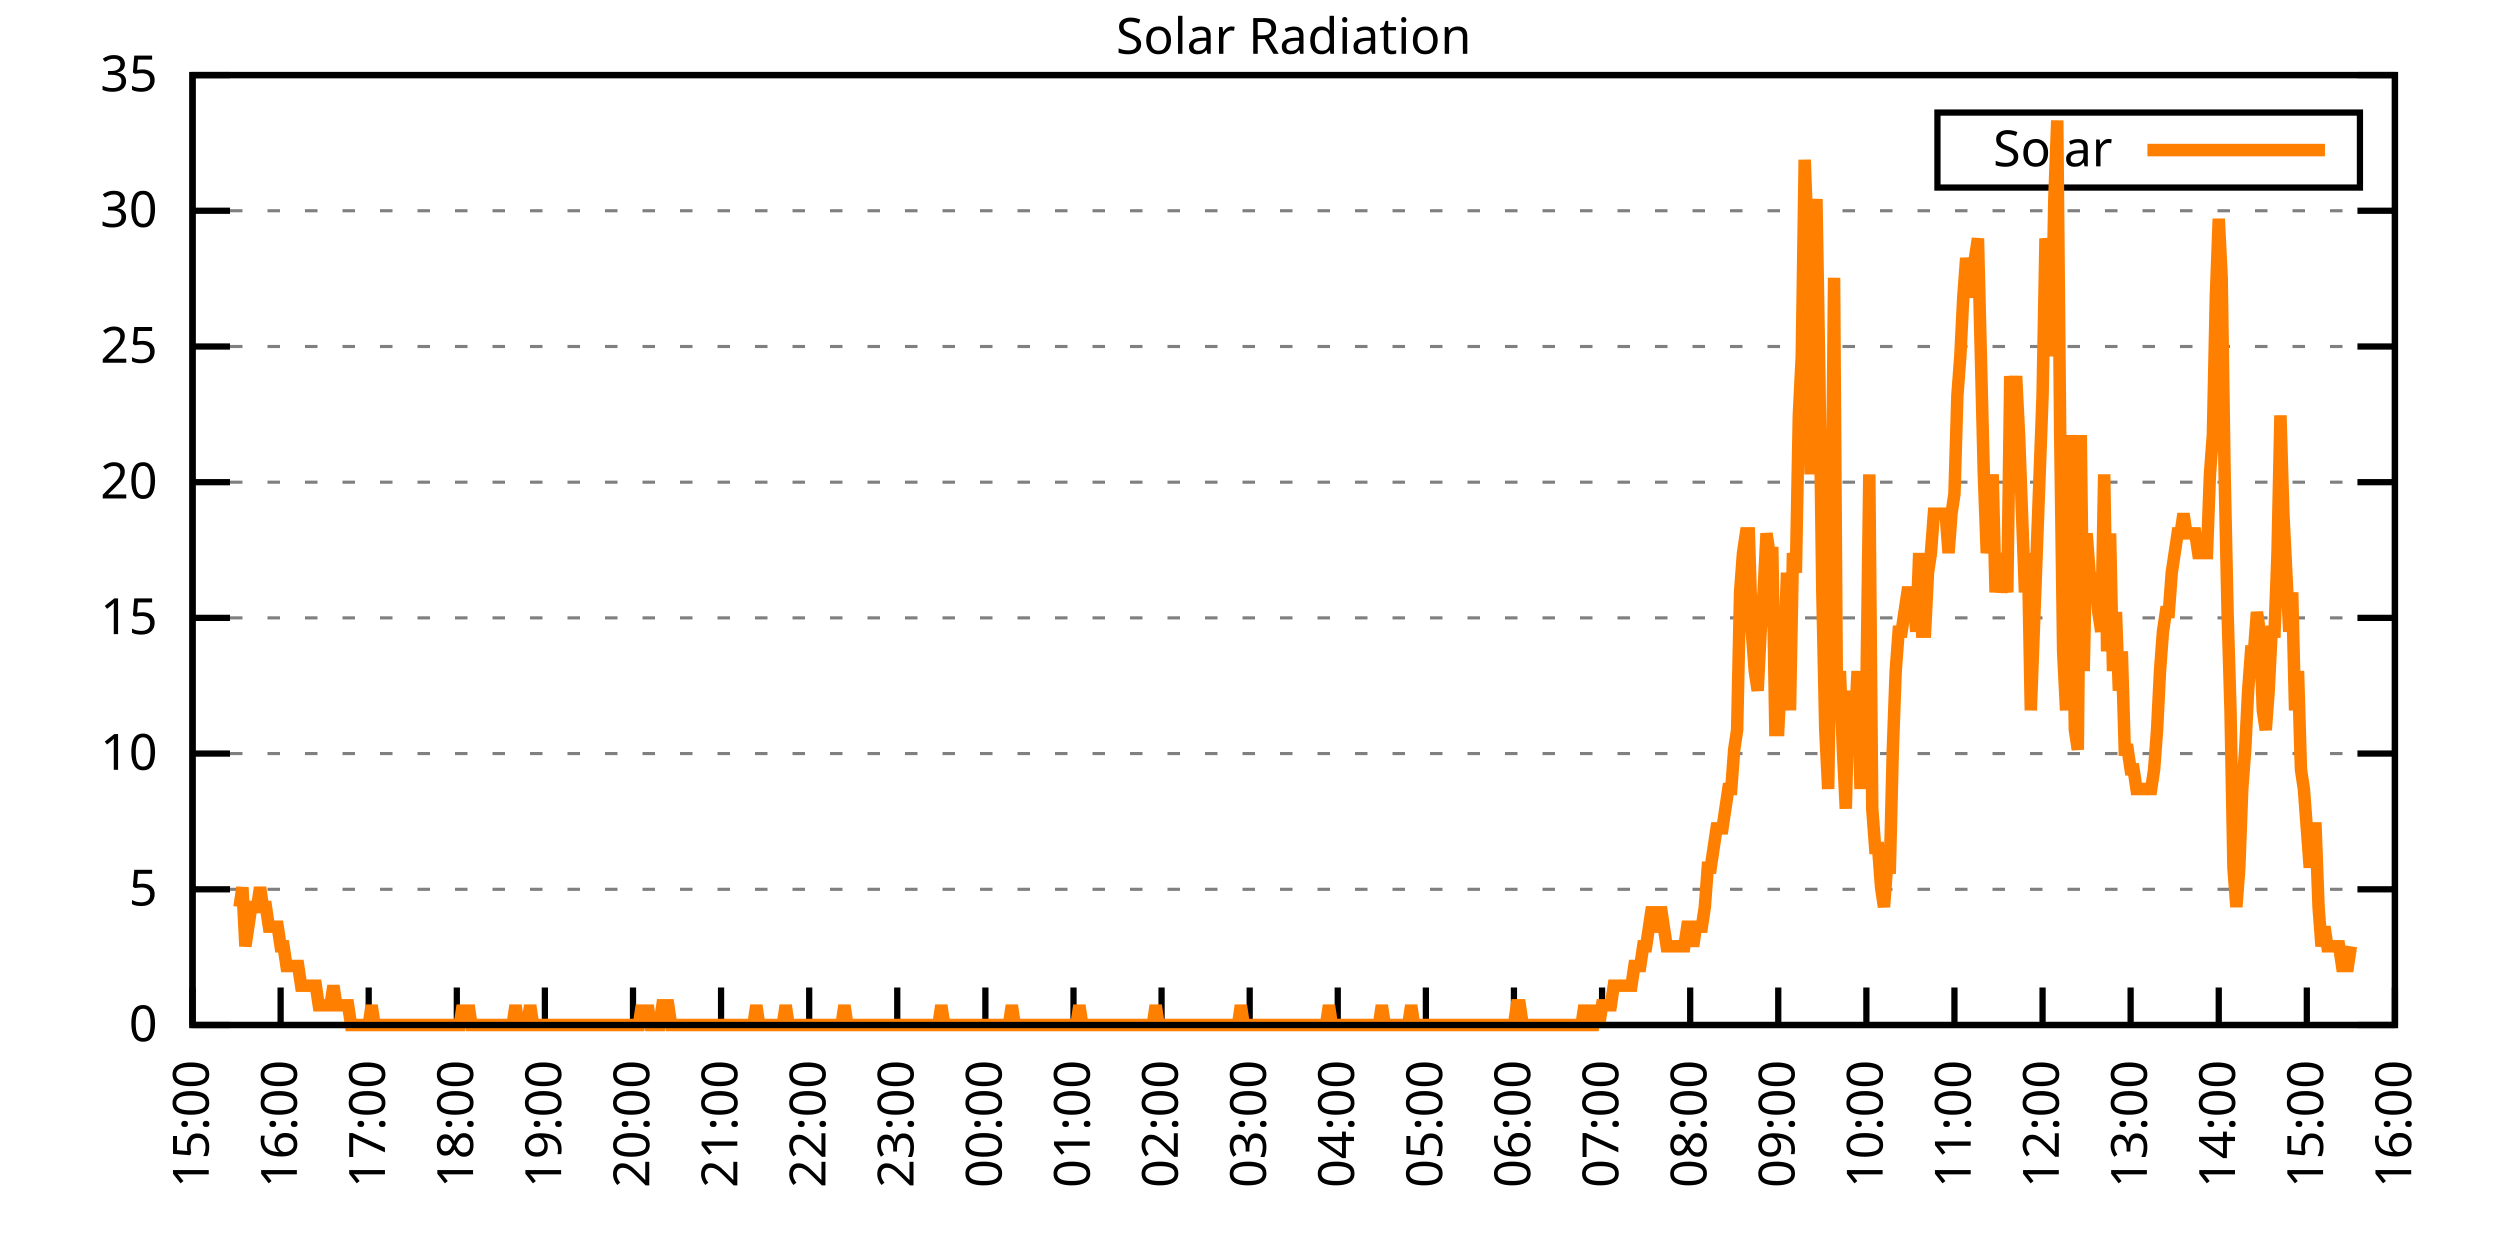
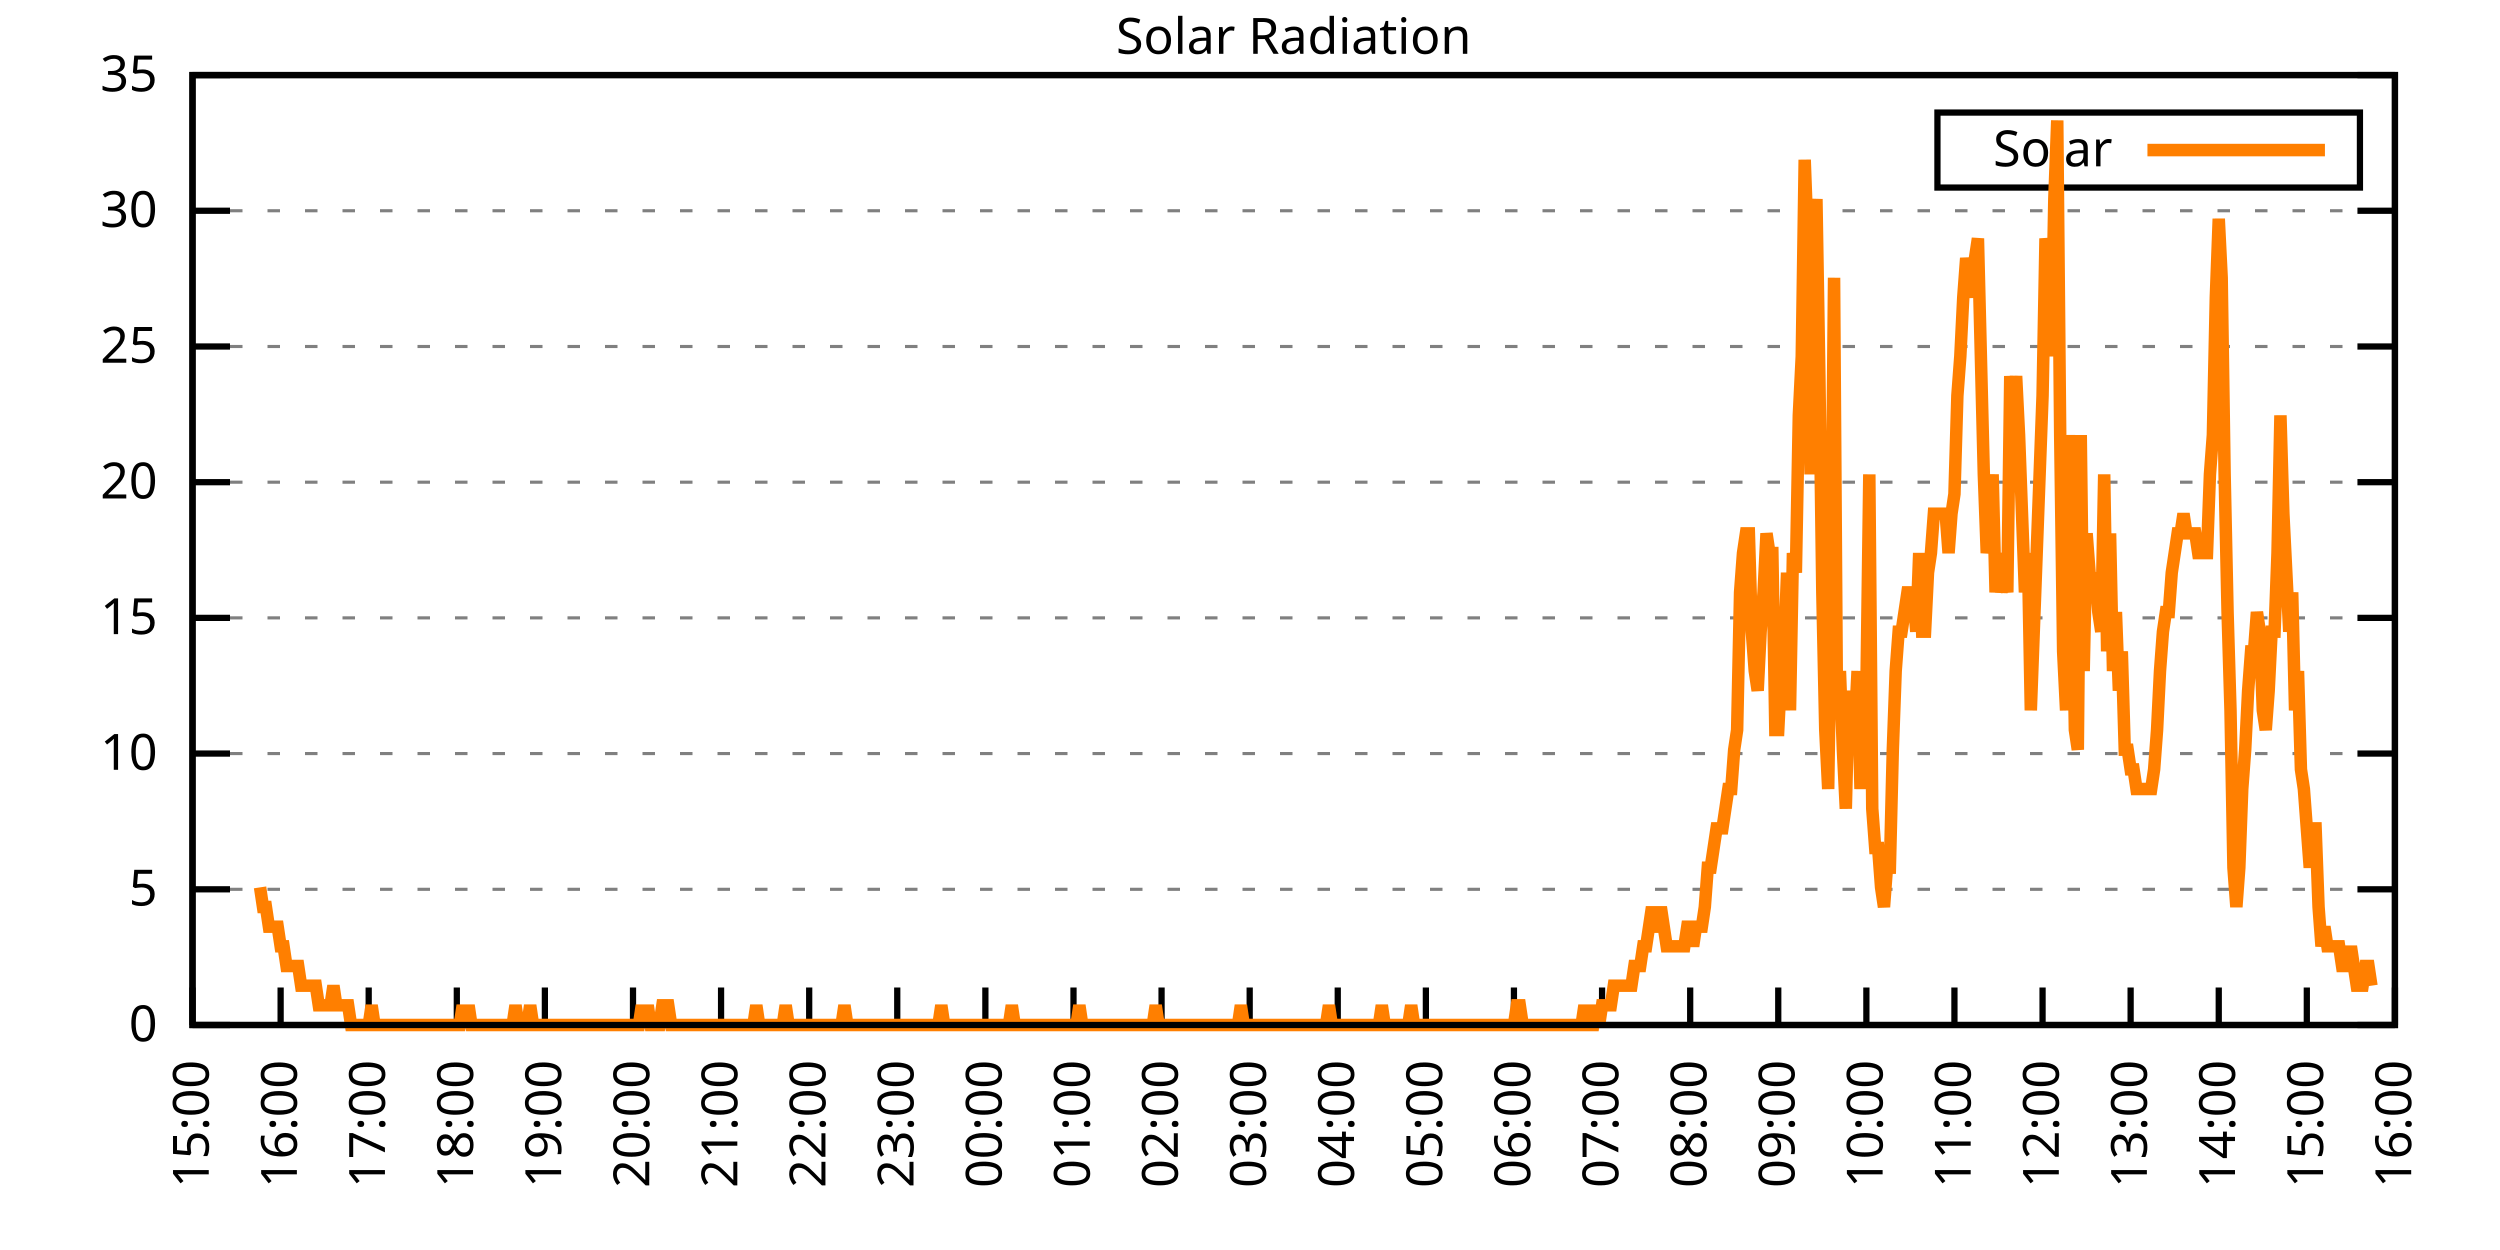
<svg xmlns="http://www.w3.org/2000/svg" xmlns:xlink="http://www.w3.org/1999/xlink" width="400" height="200" viewBox="0 0 400 200">
  <g id="gnuplot_canvas">
    <rect x="0" y="0" width="400" height="200" fill="none" />
    <defs>
      <circle id="gpDot" r="0.5" stroke-width="0.5" stroke="currentColor" />
      <path id="gpPt0" stroke-width="0.333" stroke="currentColor" d="M-1,0 h2 M0,-1 v2" />
      <path id="gpPt1" stroke-width="0.333" stroke="currentColor" d="M-1,-1 L1,1 M1,-1 L-1,1" />
      <path id="gpPt2" stroke-width="0.333" stroke="currentColor" d="M-1,0 L1,0 M0,-1 L0,1 M-1,-1 L1,1 M-1,1 L1,-1" />
      <rect id="gpPt3" stroke-width="0.333" stroke="currentColor" x="-1" y="-1" width="2" height="2" />
      <rect id="gpPt4" stroke-width="0.333" stroke="currentColor" fill="currentColor" x="-1" y="-1" width="2" height="2" />
      <circle id="gpPt5" stroke-width="0.333" stroke="currentColor" cx="0" cy="0" r="1" />
      <use xlink:href="#gpPt5" id="gpPt6" fill="currentColor" stroke="none" />
      <path id="gpPt7" stroke-width="0.333" stroke="currentColor" d="M0,-1.33 L-1.33,0.67 L1.33,0.67 z" />
      <use xlink:href="#gpPt7" id="gpPt8" fill="currentColor" stroke="none" />
      <use xlink:href="#gpPt7" id="gpPt9" stroke="currentColor" transform="rotate(180)" />
      <use xlink:href="#gpPt9" id="gpPt10" fill="currentColor" stroke="none" />
      <use xlink:href="#gpPt3" id="gpPt11" stroke="currentColor" transform="rotate(45)" />
      <use xlink:href="#gpPt11" id="gpPt12" fill="currentColor" stroke="none" />
      <path id="gpPt13" stroke-width="0.333" stroke="currentColor" d="M0,1.330 L1.265,0.411 L0.782,-1.067 L-0.782,-1.076 L-1.265,0.411 z" />
      <use xlink:href="#gpPt13" id="gpPt14" fill="currentColor" stroke="none" />
      <filter id="textbox" filterUnits="objectBoundingBox" x="0" y="0" height="1" width="1">
        <feFlood flood-color="white" flood-opacity="1" result="bgnd" />
        <feComposite in="SourceGraphic" in2="bgnd" operator="atop" />
      </filter>
      <filter id="greybox" filterUnits="objectBoundingBox" x="0" y="0" height="1" width="1">
        <feFlood flood-color="lightgrey" flood-opacity="1" result="grey" />
        <feComposite in="SourceGraphic" in2="grey" operator="atop" />
      </filter>
    </defs>
    <g fill="none" color="white" stroke="currentColor" stroke-width="1.00" stroke-linecap="butt" stroke-linejoin="miter">
</g>
    <g fill="none" color="black" stroke="currentColor" stroke-width="1.00" stroke-linecap="butt" stroke-linejoin="miter">
      <g stroke="none" shape-rendering="crispEdges">
        <polygon fill="rgb(255, 255, 255)" points="30.80,164.00 383.18,164.00 383.18,12.02 30.80,12.02 " />
      </g>
    </g>
    <g fill="none" color="black" stroke="currentColor" stroke-width="1.00" stroke-linecap="butt" stroke-linejoin="miter">
</g>
    <g fill="none" color="black" stroke="black" stroke-width="0.50" stroke-linecap="butt" stroke-linejoin="miter">
</g>
    <g fill="none" color="gray" stroke="currentColor" stroke-width="0.50" stroke-linecap="butt" stroke-linejoin="miter">
      <path stroke="gray" stroke-dasharray="2,4" class="gridline" d="M30.80,164.00 L383.19,164.00  " />
    </g>
    <g fill="none" color="gray" stroke="gray" stroke-width="1.00" stroke-linecap="butt" stroke-linejoin="miter">
</g>
    <g fill="none" color="black" stroke="currentColor" stroke-width="1.00" stroke-linecap="butt" stroke-linejoin="miter">
      <path stroke="black" d="M30.80,164.00 L36.80,164.00 M383.19,164.00 L377.19,164.00  " />
      <g transform="translate(25.20,166.60)" stroke="none" fill="black" font-family="Sans" font-size="8.00" text-anchor="end">
        <text>
          <tspan font-family="Sans"> 0</tspan>
        </text>
      </g>
    </g>
    <g fill="none" color="black" stroke="currentColor" stroke-width="1.00" stroke-linecap="butt" stroke-linejoin="miter">
</g>
    <g fill="none" color="black" stroke="black" stroke-width="0.50" stroke-linecap="butt" stroke-linejoin="miter">
</g>
    <g fill="none" color="gray" stroke="currentColor" stroke-width="0.50" stroke-linecap="butt" stroke-linejoin="miter">
      <path stroke="gray" stroke-dasharray="2,4" class="gridline" d="M30.80,142.29 L383.19,142.29  " />
    </g>
    <g fill="none" color="gray" stroke="gray" stroke-width="1.00" stroke-linecap="butt" stroke-linejoin="miter">
</g>
    <g fill="none" color="black" stroke="currentColor" stroke-width="1.00" stroke-linecap="butt" stroke-linejoin="miter">
      <path stroke="black" d="M30.80,142.29 L36.80,142.29 M383.19,142.29 L377.19,142.29  " />
      <g transform="translate(25.20,144.89)" stroke="none" fill="black" font-family="Sans" font-size="8.00" text-anchor="end">
        <text>
          <tspan font-family="Sans"> 5</tspan>
        </text>
      </g>
    </g>
    <g fill="none" color="black" stroke="currentColor" stroke-width="1.00" stroke-linecap="butt" stroke-linejoin="miter">
</g>
    <g fill="none" color="black" stroke="black" stroke-width="0.50" stroke-linecap="butt" stroke-linejoin="miter">
</g>
    <g fill="none" color="gray" stroke="currentColor" stroke-width="0.50" stroke-linecap="butt" stroke-linejoin="miter">
      <path stroke="gray" stroke-dasharray="2,4" class="gridline" d="M30.80,120.57 L383.19,120.57  " />
    </g>
    <g fill="none" color="gray" stroke="gray" stroke-width="1.00" stroke-linecap="butt" stroke-linejoin="miter">
</g>
    <g fill="none" color="black" stroke="currentColor" stroke-width="1.00" stroke-linecap="butt" stroke-linejoin="miter">
      <path stroke="black" d="M30.80,120.57 L36.80,120.57 M383.19,120.57 L377.19,120.57  " />
      <g transform="translate(25.20,123.17)" stroke="none" fill="black" font-family="Sans" font-size="8.00" text-anchor="end">
        <text>
          <tspan font-family="Sans"> 10</tspan>
        </text>
      </g>
    </g>
    <g fill="none" color="black" stroke="currentColor" stroke-width="1.00" stroke-linecap="butt" stroke-linejoin="miter">
</g>
    <g fill="none" color="black" stroke="black" stroke-width="0.50" stroke-linecap="butt" stroke-linejoin="miter">
</g>
    <g fill="none" color="gray" stroke="currentColor" stroke-width="0.50" stroke-linecap="butt" stroke-linejoin="miter">
      <path stroke="gray" stroke-dasharray="2,4" class="gridline" d="M30.80,98.86 L383.19,98.86  " />
    </g>
    <g fill="none" color="gray" stroke="gray" stroke-width="1.00" stroke-linecap="butt" stroke-linejoin="miter">
</g>
    <g fill="none" color="black" stroke="currentColor" stroke-width="1.00" stroke-linecap="butt" stroke-linejoin="miter">
      <path stroke="black" d="M30.80,98.86 L36.80,98.86 M383.19,98.86 L377.19,98.86  " />
      <g transform="translate(25.20,101.46)" stroke="none" fill="black" font-family="Sans" font-size="8.00" text-anchor="end">
        <text>
          <tspan font-family="Sans"> 15</tspan>
        </text>
      </g>
    </g>
    <g fill="none" color="black" stroke="currentColor" stroke-width="1.00" stroke-linecap="butt" stroke-linejoin="miter">
</g>
    <g fill="none" color="black" stroke="black" stroke-width="0.50" stroke-linecap="butt" stroke-linejoin="miter">
</g>
    <g fill="none" color="gray" stroke="currentColor" stroke-width="0.50" stroke-linecap="butt" stroke-linejoin="miter">
      <path stroke="gray" stroke-dasharray="2,4" class="gridline" d="M30.80,77.15 L383.19,77.15  " />
    </g>
    <g fill="none" color="gray" stroke="gray" stroke-width="1.00" stroke-linecap="butt" stroke-linejoin="miter">
</g>
    <g fill="none" color="black" stroke="currentColor" stroke-width="1.00" stroke-linecap="butt" stroke-linejoin="miter">
      <path stroke="black" d="M30.80,77.15 L36.80,77.15 M383.19,77.15 L377.19,77.15  " />
      <g transform="translate(25.20,79.75)" stroke="none" fill="black" font-family="Sans" font-size="8.00" text-anchor="end">
        <text>
          <tspan font-family="Sans"> 20</tspan>
        </text>
      </g>
    </g>
    <g fill="none" color="black" stroke="currentColor" stroke-width="1.00" stroke-linecap="butt" stroke-linejoin="miter">
</g>
    <g fill="none" color="black" stroke="black" stroke-width="0.50" stroke-linecap="butt" stroke-linejoin="miter">
</g>
    <g fill="none" color="gray" stroke="currentColor" stroke-width="0.50" stroke-linecap="butt" stroke-linejoin="miter">
      <path stroke="gray" stroke-dasharray="2,4" class="gridline" d="M30.80,55.44 L383.19,55.44  " />
    </g>
    <g fill="none" color="gray" stroke="gray" stroke-width="1.00" stroke-linecap="butt" stroke-linejoin="miter">
</g>
    <g fill="none" color="black" stroke="currentColor" stroke-width="1.00" stroke-linecap="butt" stroke-linejoin="miter">
      <path stroke="black" d="M30.80,55.44 L36.80,55.44 M383.19,55.44 L377.19,55.44  " />
      <g transform="translate(25.20,58.04)" stroke="none" fill="black" font-family="Sans" font-size="8.00" text-anchor="end">
        <text>
          <tspan font-family="Sans"> 25</tspan>
        </text>
      </g>
    </g>
    <g fill="none" color="black" stroke="currentColor" stroke-width="1.00" stroke-linecap="butt" stroke-linejoin="miter">
</g>
    <g fill="none" color="black" stroke="black" stroke-width="0.50" stroke-linecap="butt" stroke-linejoin="miter">
</g>
    <g fill="none" color="gray" stroke="currentColor" stroke-width="0.50" stroke-linecap="butt" stroke-linejoin="miter">
      <path stroke="gray" stroke-dasharray="2,4" class="gridline" d="M30.80,33.72 L383.19,33.72  " />
    </g>
    <g fill="none" color="gray" stroke="gray" stroke-width="1.00" stroke-linecap="butt" stroke-linejoin="miter">
</g>
    <g fill="none" color="black" stroke="currentColor" stroke-width="1.00" stroke-linecap="butt" stroke-linejoin="miter">
      <path stroke="black" d="M30.80,33.72 L36.80,33.72 M383.19,33.72 L377.19,33.72  " />
      <g transform="translate(25.20,36.32)" stroke="none" fill="black" font-family="Sans" font-size="8.00" text-anchor="end">
        <text>
          <tspan font-family="Sans"> 30</tspan>
        </text>
      </g>
    </g>
    <g fill="none" color="black" stroke="currentColor" stroke-width="1.00" stroke-linecap="butt" stroke-linejoin="miter">
</g>
    <g fill="none" color="black" stroke="black" stroke-width="0.50" stroke-linecap="butt" stroke-linejoin="miter">
</g>
    <g fill="none" color="gray" stroke="currentColor" stroke-width="0.50" stroke-linecap="butt" stroke-linejoin="miter">
      <path stroke="gray" stroke-dasharray="2,4" class="gridline" d="M30.80,12.01 L383.19,12.01  " />
    </g>
    <g fill="none" color="gray" stroke="gray" stroke-width="1.00" stroke-linecap="butt" stroke-linejoin="miter">
</g>
    <g fill="none" color="black" stroke="currentColor" stroke-width="1.00" stroke-linecap="butt" stroke-linejoin="miter">
      <path stroke="black" d="M30.80,12.01 L36.80,12.01 M383.19,12.01 L377.19,12.01  " />
      <g transform="translate(25.20,14.61)" stroke="none" fill="black" font-family="Sans" font-size="8.00" text-anchor="end">
        <text>
          <tspan font-family="Sans"> 35</tspan>
        </text>
      </g>
    </g>
    <g fill="none" color="black" stroke="currentColor" stroke-width="1.00" stroke-linecap="butt" stroke-linejoin="miter">
      <path stroke="black" d="M30.80,164.00 L30.80,158.00  " />
      <g transform="translate(33.40,169.60) rotate(270.00)" stroke="none" fill="black" font-family="Sans" font-size="8.00" text-anchor="end">
        <text>
          <tspan font-family="Sans">15:00</tspan>
        </text>
      </g>
    </g>
    <g fill="none" color="black" stroke="currentColor" stroke-width="1.00" stroke-linecap="butt" stroke-linejoin="miter">
      <path stroke="black" d="M44.90,164.00 L44.90,158.00  " />
      <g transform="translate(47.50,169.60) rotate(270.00)" stroke="none" fill="black" font-family="Sans" font-size="8.00" text-anchor="end">
        <text>
          <tspan font-family="Sans">16:00</tspan>
        </text>
      </g>
    </g>
    <g fill="none" color="black" stroke="currentColor" stroke-width="1.00" stroke-linecap="butt" stroke-linejoin="miter">
      <path stroke="black" d="M58.99,164.00 L58.99,158.00  " />
      <g transform="translate(61.59,169.60) rotate(270.00)" stroke="none" fill="black" font-family="Sans" font-size="8.00" text-anchor="end">
        <text>
          <tspan font-family="Sans">17:00</tspan>
        </text>
      </g>
    </g>
    <g fill="none" color="black" stroke="currentColor" stroke-width="1.00" stroke-linecap="butt" stroke-linejoin="miter">
      <path stroke="black" d="M73.09,164.00 L73.09,158.00  " />
      <g transform="translate(75.69,169.60) rotate(270.00)" stroke="none" fill="black" font-family="Sans" font-size="8.00" text-anchor="end">
        <text>
          <tspan font-family="Sans">18:00</tspan>
        </text>
      </g>
    </g>
    <g fill="none" color="black" stroke="currentColor" stroke-width="1.00" stroke-linecap="butt" stroke-linejoin="miter">
      <path stroke="black" d="M87.18,164.00 L87.18,158.00  " />
      <g transform="translate(89.78,169.60) rotate(270.00)" stroke="none" fill="black" font-family="Sans" font-size="8.00" text-anchor="end">
        <text>
          <tspan font-family="Sans">19:00</tspan>
        </text>
      </g>
    </g>
    <g fill="none" color="black" stroke="currentColor" stroke-width="1.00" stroke-linecap="butt" stroke-linejoin="miter">
      <path stroke="black" d="M101.28,164.00 L101.28,158.00  " />
      <g transform="translate(103.88,169.60) rotate(270.00)" stroke="none" fill="black" font-family="Sans" font-size="8.00" text-anchor="end">
        <text>
          <tspan font-family="Sans">20:00</tspan>
        </text>
      </g>
    </g>
    <g fill="none" color="black" stroke="currentColor" stroke-width="1.00" stroke-linecap="butt" stroke-linejoin="miter">
      <path stroke="black" d="M115.37,164.00 L115.37,158.00  " />
      <g transform="translate(117.97,169.60) rotate(270.00)" stroke="none" fill="black" font-family="Sans" font-size="8.00" text-anchor="end">
        <text>
          <tspan font-family="Sans">21:00</tspan>
        </text>
      </g>
    </g>
    <g fill="none" color="black" stroke="currentColor" stroke-width="1.00" stroke-linecap="butt" stroke-linejoin="miter">
      <path stroke="black" d="M129.47,164.00 L129.47,158.00  " />
      <g transform="translate(132.07,169.60) rotate(270.00)" stroke="none" fill="black" font-family="Sans" font-size="8.00" text-anchor="end">
        <text>
          <tspan font-family="Sans">22:00</tspan>
        </text>
      </g>
    </g>
    <g fill="none" color="black" stroke="currentColor" stroke-width="1.00" stroke-linecap="butt" stroke-linejoin="miter">
      <path stroke="black" d="M143.56,164.00 L143.56,158.00  " />
      <g transform="translate(146.16,169.60) rotate(270.00)" stroke="none" fill="black" font-family="Sans" font-size="8.00" text-anchor="end">
        <text>
          <tspan font-family="Sans">23:00</tspan>
        </text>
      </g>
    </g>
    <g fill="none" color="black" stroke="currentColor" stroke-width="1.00" stroke-linecap="butt" stroke-linejoin="miter">
      <path stroke="black" d="M157.66,164.00 L157.66,158.00  " />
      <g transform="translate(160.26,169.60) rotate(270.00)" stroke="none" fill="black" font-family="Sans" font-size="8.00" text-anchor="end">
        <text>
          <tspan font-family="Sans">00:00</tspan>
        </text>
      </g>
    </g>
    <g fill="none" color="black" stroke="currentColor" stroke-width="1.00" stroke-linecap="butt" stroke-linejoin="miter">
      <path stroke="black" d="M171.76,164.00 L171.76,158.00  " />
      <g transform="translate(174.36,169.60) rotate(270.00)" stroke="none" fill="black" font-family="Sans" font-size="8.00" text-anchor="end">
        <text>
          <tspan font-family="Sans">01:00</tspan>
        </text>
      </g>
    </g>
    <g fill="none" color="black" stroke="currentColor" stroke-width="1.00" stroke-linecap="butt" stroke-linejoin="miter">
      <path stroke="black" d="M185.85,164.00 L185.85,158.00  " />
      <g transform="translate(188.45,169.60) rotate(270.00)" stroke="none" fill="black" font-family="Sans" font-size="8.00" text-anchor="end">
        <text>
          <tspan font-family="Sans">02:00</tspan>
        </text>
      </g>
    </g>
    <g fill="none" color="black" stroke="currentColor" stroke-width="1.00" stroke-linecap="butt" stroke-linejoin="miter">
      <path stroke="black" d="M199.95,164.00 L199.95,158.00  " />
      <g transform="translate(202.55,169.60) rotate(270.00)" stroke="none" fill="black" font-family="Sans" font-size="8.00" text-anchor="end">
        <text>
          <tspan font-family="Sans">03:00</tspan>
        </text>
      </g>
    </g>
    <g fill="none" color="black" stroke="currentColor" stroke-width="1.00" stroke-linecap="butt" stroke-linejoin="miter">
      <path stroke="black" d="M214.04,164.00 L214.04,158.00  " />
      <g transform="translate(216.64,169.60) rotate(270.00)" stroke="none" fill="black" font-family="Sans" font-size="8.00" text-anchor="end">
        <text>
          <tspan font-family="Sans">04:00</tspan>
        </text>
      </g>
    </g>
    <g fill="none" color="black" stroke="currentColor" stroke-width="1.00" stroke-linecap="butt" stroke-linejoin="miter">
      <path stroke="black" d="M228.14,164.00 L228.14,158.00  " />
      <g transform="translate(230.74,169.60) rotate(270.00)" stroke="none" fill="black" font-family="Sans" font-size="8.00" text-anchor="end">
        <text>
          <tspan font-family="Sans">05:00</tspan>
        </text>
      </g>
    </g>
    <g fill="none" color="black" stroke="currentColor" stroke-width="1.00" stroke-linecap="butt" stroke-linejoin="miter">
      <path stroke="black" d="M242.23,164.00 L242.23,158.00  " />
      <g transform="translate(244.83,169.60) rotate(270.00)" stroke="none" fill="black" font-family="Sans" font-size="8.00" text-anchor="end">
        <text>
          <tspan font-family="Sans">06:00</tspan>
        </text>
      </g>
    </g>
    <g fill="none" color="black" stroke="currentColor" stroke-width="1.00" stroke-linecap="butt" stroke-linejoin="miter">
      <path stroke="black" d="M256.33,164.00 L256.33,158.00  " />
      <g transform="translate(258.93,169.60) rotate(270.00)" stroke="none" fill="black" font-family="Sans" font-size="8.00" text-anchor="end">
        <text>
          <tspan font-family="Sans">07:00</tspan>
        </text>
      </g>
    </g>
    <g fill="none" color="black" stroke="currentColor" stroke-width="1.00" stroke-linecap="butt" stroke-linejoin="miter">
      <path stroke="black" d="M270.43,164.00 L270.43,158.00  " />
      <g transform="translate(273.03,169.60) rotate(270.00)" stroke="none" fill="black" font-family="Sans" font-size="8.00" text-anchor="end">
        <text>
          <tspan font-family="Sans">08:00</tspan>
        </text>
      </g>
    </g>
    <g fill="none" color="black" stroke="currentColor" stroke-width="1.00" stroke-linecap="butt" stroke-linejoin="miter">
      <path stroke="black" d="M284.52,164.00 L284.52,158.00  " />
      <g transform="translate(287.12,169.60) rotate(270.00)" stroke="none" fill="black" font-family="Sans" font-size="8.00" text-anchor="end">
        <text>
          <tspan font-family="Sans">09:00</tspan>
        </text>
      </g>
    </g>
    <g fill="none" color="black" stroke="currentColor" stroke-width="1.00" stroke-linecap="butt" stroke-linejoin="miter">
      <path stroke="black" d="M298.62,164.00 L298.62,158.00  " />
      <g transform="translate(301.22,169.60) rotate(270.00)" stroke="none" fill="black" font-family="Sans" font-size="8.00" text-anchor="end">
        <text>
          <tspan font-family="Sans">10:00</tspan>
        </text>
      </g>
    </g>
    <g fill="none" color="black" stroke="currentColor" stroke-width="1.00" stroke-linecap="butt" stroke-linejoin="miter">
      <path stroke="black" d="M312.71,164.00 L312.71,158.00  " />
      <g transform="translate(315.31,169.60) rotate(270.00)" stroke="none" fill="black" font-family="Sans" font-size="8.00" text-anchor="end">
        <text>
          <tspan font-family="Sans">11:00</tspan>
        </text>
      </g>
    </g>
    <g fill="none" color="black" stroke="currentColor" stroke-width="1.00" stroke-linecap="butt" stroke-linejoin="miter">
      <path stroke="black" d="M326.81,164.00 L326.81,158.00  " />
      <g transform="translate(329.41,169.60) rotate(270.00)" stroke="none" fill="black" font-family="Sans" font-size="8.00" text-anchor="end">
        <text>
          <tspan font-family="Sans">12:00</tspan>
        </text>
      </g>
    </g>
    <g fill="none" color="black" stroke="currentColor" stroke-width="1.00" stroke-linecap="butt" stroke-linejoin="miter">
      <path stroke="black" d="M340.90,164.00 L340.90,158.00  " />
      <g transform="translate(343.50,169.60) rotate(270.00)" stroke="none" fill="black" font-family="Sans" font-size="8.00" text-anchor="end">
        <text>
          <tspan font-family="Sans">13:00</tspan>
        </text>
      </g>
    </g>
    <g fill="none" color="black" stroke="currentColor" stroke-width="1.00" stroke-linecap="butt" stroke-linejoin="miter">
      <path stroke="black" d="M355.00,164.00 L355.00,158.00  " />
      <g transform="translate(357.60,169.60) rotate(270.00)" stroke="none" fill="black" font-family="Sans" font-size="8.00" text-anchor="end">
        <text>
          <tspan font-family="Sans">14:00</tspan>
        </text>
      </g>
    </g>
    <g fill="none" color="black" stroke="currentColor" stroke-width="1.00" stroke-linecap="butt" stroke-linejoin="miter">
      <path stroke="black" d="M369.09,164.00 L369.09,158.00  " />
      <g transform="translate(371.69,169.60) rotate(270.00)" stroke="none" fill="black" font-family="Sans" font-size="8.00" text-anchor="end">
        <text>
          <tspan font-family="Sans">15:00</tspan>
        </text>
      </g>
    </g>
    <g fill="none" color="black" stroke="currentColor" stroke-width="1.00" stroke-linecap="butt" stroke-linejoin="miter">
      <path stroke="black" d="M383.19,164.00 L383.19,158.00  " />
      <g transform="translate(385.79,169.60) rotate(270.00)" stroke="none" fill="black" font-family="Sans" font-size="8.00" text-anchor="end">
        <text>
          <tspan font-family="Sans">16:00</tspan>
        </text>
      </g>
    </g>
    <g fill="none" color="black" stroke="currentColor" stroke-width="1.00" stroke-linecap="butt" stroke-linejoin="miter">
</g>
    <g fill="none" color="black" stroke="currentColor" stroke-width="1.00" stroke-linecap="butt" stroke-linejoin="miter">
      <path stroke="black" d="M30.80,12.01 L30.80,164.00 L383.19,164.00 L383.19,12.01 L30.80,12.01 Z  " />
    </g>
    <g fill="none" color="black" stroke="currentColor" stroke-width="1.00" stroke-linecap="butt" stroke-linejoin="miter">
</g>
    <g fill="none" color="black" stroke="currentColor" stroke-width="1.00" stroke-linecap="butt" stroke-linejoin="miter">
      <path stroke="black" d="M309.99,30.01 L309.99,18.01 L377.59,18.01 L377.59,30.01 L309.99,30.01 Z  " />
    </g>
    <g id="Solar_Radiation_plot_1">
      <g fill="none" color="white" stroke="black" stroke-width="2.00" stroke-linecap="butt" stroke-linejoin="miter">
</g>
      <g fill="none" color="black" stroke="currentColor" stroke-width="2.00" stroke-linecap="butt" stroke-linejoin="miter">
        <g transform="translate(337.99,26.61)" stroke="none" fill="black" font-family="Sans" font-size="8.00" text-anchor="end">
          <text>
            <tspan font-family="Sans">Solar</tspan>
          </text>
        </g>
      </g>
      <g fill="none" color="black" stroke="currentColor" stroke-width="2.00" stroke-linecap="butt" stroke-linejoin="miter">
-         <path stroke="rgb(255, 127,   0)" d="M343.59,24.01 L371.99,24.01 M38.32,145.12 L38.79,141.98 L39.26,151.41 L39.73,148.27 L40.20,145.12 L40.67,145.12   L41.14,145.12 L41.61,141.98 L42.08,145.12 L42.55,145.12 L43.02,148.27 L43.49,148.27 L43.96,148.27 L44.43,148.27   L44.90,151.41 L45.37,151.41 L45.84,154.56 L46.31,154.56 L46.78,154.56 L47.24,154.56 L47.71,154.56 L48.18,157.71   L48.65,157.71 L49.12,157.71 L49.59,157.71 L50.06,157.71 L50.53,157.71 L51.00,160.85 L51.47,160.85 L51.94,160.85   L52.41,160.85 L52.88,160.85 L53.35,157.71 L53.82,160.85 L54.29,160.85 L54.76,160.85 L55.23,160.85 L55.70,160.85   L56.17,164.00 L56.64,164.00 L57.11,164.00 L57.58,164.00 L58.05,164.00 L58.52,164.00 L58.99,164.00 L59.46,160.85   L59.93,164.00 L60.40,164.00 L60.87,164.00 L61.34,164.00 L61.81,164.00 L62.28,164.00 L62.75,164.00 L63.22,164.00   L63.69,164.00 L64.16,164.00 L64.63,164.00 L65.10,164.00 L65.57,164.00 L66.04,164.00 L66.51,164.00 L66.98,164.00   L67.45,164.00 L67.92,164.00 L68.39,164.00 L68.86,164.00 L69.33,164.00 L69.80,164.00 L70.27,164.00 L70.74,164.00   L71.21,164.00 L71.68,164.00 L72.15,164.00 L72.62,164.00 L73.09,164.00 L73.56,164.00 L74.03,160.85 L74.50,164.00   L74.97,160.85 L75.44,164.00 L75.91,164.00 L76.38,164.00 L76.85,164.00 L77.32,164.00 L77.79,164.00 L78.26,164.00   L78.73,164.00 L79.19,164.00 L79.66,164.00 L80.13,164.00 L80.60,164.00 L81.07,164.00 L81.54,164.00 L82.01,164.00   L82.48,160.85 L82.95,164.00 L83.42,164.00 L83.89,164.00 L84.36,164.00 L84.83,160.85 L85.30,164.00 L85.77,164.00   L86.24,164.00 L86.71,164.00 L87.18,164.00 L87.65,164.00 L88.12,164.00 L88.59,164.00 L89.06,164.00 L89.53,164.00   L90.00,164.00 L90.47,164.00 L90.94,164.00 L91.41,164.00 L91.88,164.00 L92.35,164.00 L92.82,164.00 L93.29,164.00   L93.76,164.00 L94.23,164.00 L94.70,164.00 L95.17,164.00 L95.64,164.00 L96.11,164.00 L96.58,164.00 L97.05,164.00   L97.52,164.00 L97.99,164.00 L98.46,164.00 L98.93,164.00 L99.40,164.00 L99.87,164.00 L100.34,164.00 L100.81,164.00   L101.28,164.00 L101.75,164.00 L102.22,164.00 L102.69,160.85 L103.16,164.00 L103.63,160.85 L104.10,164.00 L104.57,164.00   L105.04,164.00 L105.51,164.00 L105.98,160.85 L106.45,160.85 L106.92,160.85 L107.39,164.00 L107.86,164.00 L108.33,164.00   L108.80,164.00 L109.27,164.00 L109.74,164.00 L110.21,164.00 L110.68,164.00 L111.14,164.00 L111.61,164.00 L112.08,164.00   L112.55,164.00 L113.02,164.00 L113.49,164.00 L113.96,164.00 L114.43,164.00 L114.90,164.00 L115.37,164.00 L115.84,164.00   L116.31,164.00 L116.78,164.00 L117.25,164.00 L117.72,164.00 L118.19,164.00 L118.66,164.00 L119.13,164.00 L119.60,164.00   L120.07,164.00 L120.54,164.00 L121.01,160.85 L121.48,164.00 L121.95,164.00 L122.42,164.00 L122.89,164.00 L123.36,164.00   L123.83,164.00 L124.30,164.00 L124.77,164.00 L125.24,164.00 L125.71,160.85 L126.18,164.00 L126.65,164.00 L127.12,164.00   L127.59,164.00 L128.06,164.00 L128.53,164.00 L129.00,164.00 L129.47,164.00 L129.94,164.00 L130.41,164.00 L130.88,164.00   L131.35,164.00 L131.82,164.00 L132.29,164.00 L132.76,164.00 L133.23,164.00 L133.70,164.00 L134.17,164.00 L134.64,164.00   L135.11,160.85 L135.58,164.00 L136.05,164.00 L136.52,164.00 L136.99,164.00 L137.46,164.00 L137.93,164.00 L138.40,164.00   L138.87,164.00 L139.34,164.00 L139.81,164.00 L140.28,164.00 L140.75,164.00 L141.22,164.00 L141.69,164.00 L142.16,164.00   L142.63,164.00 L143.09,164.00 L143.56,164.00 L144.03,164.00 L144.50,164.00 L144.97,164.00 L145.44,164.00 L145.91,164.00   L146.38,164.00 L146.85,164.00 L147.32,164.00 L147.79,164.00 L148.26,164.00 L148.73,164.00 L149.20,164.00 L149.67,164.00   L150.14,164.00 L150.61,160.85 L151.08,164.00 L151.55,164.00 L152.02,164.00 L152.49,164.00 L152.96,164.00 L153.43,164.00   L153.90,164.00 L154.37,164.00 L154.84,164.00 L155.31,164.00 L155.78,164.00 L156.25,164.00 L156.72,164.00 L157.19,164.00   L157.66,164.00 L158.13,164.00 L158.60,164.00 L159.07,164.00 L159.54,164.00 L160.01,164.00 L160.48,164.00 L160.95,164.00   L161.42,164.00 L161.89,160.85 L162.36,164.00 L162.83,164.00 L163.30,164.00 L163.77,164.00 L164.24,164.00 L164.71,164.00   L165.18,164.00 L165.65,164.00 L166.12,164.00 L166.59,164.00 L167.06,164.00 L167.53,164.00 L168.00,164.00 L168.47,164.00   L168.94,164.00 L169.41,164.00 L169.88,164.00 L170.35,164.00 L170.82,164.00 L171.29,164.00 L171.76,164.00 L172.23,164.00   L172.70,160.85 L173.17,164.00 L173.64,164.00 L174.11,164.00 L174.58,164.00 L175.04,164.00 L175.51,164.00 L175.98,164.00   L176.45,164.00 L176.92,164.00 L177.39,164.00 L177.86,164.00 L178.33,164.00 L178.80,164.00 L179.27,164.00 L179.74,164.00   L180.21,164.00 L180.68,164.00 L181.15,164.00 L181.62,164.00 L182.09,164.00 L182.56,164.00 L183.03,164.00 L183.50,164.00   L183.97,164.00 L184.44,164.00 L184.91,160.85 L185.38,164.00 L185.85,164.00 L186.32,164.00 L186.79,164.00 L187.26,164.00   L187.73,164.00 L188.20,164.00 L188.67,164.00 L189.14,164.00 L189.61,164.00 L190.08,164.00 L190.55,164.00 L191.02,164.00   L191.49,164.00 L191.96,164.00 L192.43,164.00 L192.90,164.00 L193.37,164.00 L193.84,164.00 L194.31,164.00 L194.78,164.00   L195.25,164.00 L195.72,164.00 L196.19,164.00 L196.66,164.00 L197.13,164.00 L197.60,164.00 L198.07,164.00 L198.54,160.85   L199.01,164.00 L199.48,164.00 L199.95,164.00 L200.42,164.00 L200.89,164.00 L201.36,164.00 L201.83,164.00 L202.30,164.00   L202.77,164.00 L203.24,164.00 L203.71,164.00 L204.18,164.00 L204.65,164.00 L205.12,164.00 L205.59,164.00 L206.06,164.00   L206.53,164.00 L207.00,164.00 L207.46,164.00 L207.93,164.00 L208.40,164.00 L208.87,164.00 L209.34,164.00 L209.81,164.00   L210.28,164.00 L210.75,164.00 L211.22,164.00 L211.69,164.00 L212.16,164.00 L212.63,160.85 L213.10,164.00 L213.57,164.00   L214.04,164.00 L214.51,164.00 L214.98,164.00 L215.45,164.00 L215.92,164.00 L216.39,164.00 L216.86,164.00 L217.33,164.00   L217.80,164.00 L218.27,164.00 L218.74,164.00 L219.21,164.00 L219.68,164.00 L220.15,164.00 L220.62,164.00 L221.09,160.85   L221.56,164.00 L222.03,164.00 L222.50,164.00 L222.97,164.00 L223.44,164.00 L223.91,164.00 L224.38,164.00 L224.85,164.00   L225.32,164.00 L225.79,160.85 L226.26,164.00 L226.73,164.00 L227.20,164.00 L227.67,164.00 L228.14,164.00 L228.61,164.00   L229.08,164.00 L229.55,164.00 L230.02,164.00 L230.49,164.00 L230.96,164.00 L231.43,164.00 L231.90,164.00 L232.37,164.00   L232.84,164.00 L233.31,164.00 L233.78,164.00 L234.25,164.00 L234.72,164.00 L235.19,164.00 L235.66,164.00 L236.13,164.00   L236.60,164.00 L237.07,164.00 L237.54,164.00 L238.01,164.00 L238.48,164.00 L238.95,164.00 L239.41,164.00 L239.88,164.00   L240.35,164.00 L240.82,164.00 L241.29,164.00 L241.76,164.00 L242.23,164.00 L242.70,160.85 L243.17,160.85 L243.64,164.00   L244.11,164.00 L244.58,164.00 L245.05,164.00 L245.52,164.00 L245.99,164.00 L246.46,164.00 L246.93,164.00 L247.40,164.00   L247.87,164.00 L248.34,164.00 L248.81,164.00 L249.28,164.00 L249.75,164.00 L250.22,164.00 L250.69,164.00 L251.16,164.00   L251.63,164.00 L252.10,164.00 L252.57,164.00 L253.04,164.00 L253.51,160.85 L253.98,164.00 L254.45,164.00 L254.92,164.00   L255.39,160.85 L255.86,164.00 L256.33,160.85 L256.80,160.85 L257.27,160.85 L257.74,160.85 L258.21,157.71 L258.68,157.71   L259.15,157.71 L259.62,157.71 L260.09,157.71 L260.56,157.71 L261.03,157.71 L261.50,154.56 L261.97,154.56 L262.44,154.56   L262.91,151.41 L263.38,151.41 L263.85,148.27 L264.32,145.12 L264.79,148.27 L265.26,148.27 L265.73,145.12 L266.20,148.27   L266.67,151.41 L267.14,151.41 L267.61,151.41 L268.08,151.41 L268.55,151.41 L269.02,151.41 L269.49,151.41 L269.96,148.27   L270.43,148.27 L270.90,151.41 L271.36,148.27 L271.83,148.27 L272.30,148.27 L272.77,145.12 L273.24,138.83 L273.71,138.83   L274.18,135.68 L274.65,132.54 L275.12,132.54 L275.59,132.54 L276.06,129.39 L276.53,126.24 L277.00,126.24 L277.47,119.95   L277.94,116.80 L278.41,94.78 L278.88,88.49 L279.35,85.34 L279.82,85.34 L280.29,101.07 L280.76,107.37 L281.23,110.51   L281.70,101.07 L282.17,94.78 L282.64,85.34 L283.11,88.49 L283.58,88.49 L284.05,116.80 L284.52,116.80 L284.99,107.37   L285.46,104.22 L285.93,91.63 L286.40,113.66 L286.87,88.49 L287.34,91.63 L287.81,66.46 L288.28,57.02 L288.75,25.56   L289.22,38.15 L289.69,75.90 L290.16,38.15 L290.63,31.85 L291.10,60.17 L291.57,94.78 L292.04,116.80 L292.51,126.24   L292.98,94.78 L293.45,44.44 L293.92,113.66 L294.39,107.37 L294.86,119.95 L295.33,129.39 L295.80,110.51 L296.27,119.95   L296.74,116.80 L297.21,107.37 L297.68,126.24 L298.15,113.66 L298.62,110.51 L299.09,75.90 L299.56,129.39 L300.03,135.68   L300.50,135.68 L300.97,141.98 L301.44,145.12 L301.91,138.83 L302.38,138.83 L302.85,119.95 L303.31,107.37 L303.78,101.07   L304.25,101.07 L304.72,97.93 L305.19,94.78 L305.66,94.78 L306.13,94.78 L306.60,101.07 L307.07,88.49 L307.54,101.07   L308.01,101.07 L308.48,91.63 L308.95,88.49 L309.42,82.19 L309.89,82.19 L310.36,82.19 L310.83,82.19 L311.30,82.19   L311.77,88.49 L312.24,82.19 L312.71,79.05 L313.18,63.32 L313.65,57.02 L314.12,47.58 L314.59,41.29 L315.06,44.44   L315.53,47.58 L316.00,41.29 L316.47,38.15 L316.94,57.02 L317.41,75.90 L317.88,88.49 L318.35,85.34 L318.82,75.90   L319.29,94.78 L319.76,88.49 L320.23,94.78 L320.70,91.63 L321.17,94.78 L321.64,60.17 L322.11,66.46 L322.58,60.17   L323.05,69.61 L323.52,82.19 L323.99,94.78 L324.46,88.49 L324.93,113.66 L325.40,101.07 L325.87,88.49 L326.34,75.90   L326.81,63.32 L327.28,38.15 L327.75,41.29 L328.22,57.02 L328.69,31.85 L329.16,19.27 L329.63,69.61 L330.10,104.22   L330.57,113.66 L331.04,69.61 L331.51,88.49 L331.98,116.80 L332.45,119.95 L332.92,69.61 L333.39,107.37 L333.86,85.34   L334.33,91.63 L334.80,94.78 L335.26,91.63 L335.73,97.93 L336.20,101.07 L336.67,75.90 L337.14,104.22 L337.61,85.34   L338.08,107.37 L338.55,97.93 L339.02,110.51 L339.49,104.22 L339.96,119.95 L340.43,119.95 L340.90,123.10 L341.37,123.10   L341.84,126.24 L342.31,126.24 L342.78,126.24 L343.25,126.24 L343.72,126.24 L344.19,126.24 L344.66,123.10 L345.13,116.80   L345.60,107.37 L346.07,101.07 L346.54,97.93 L347.01,97.93 L347.48,91.63 L347.95,88.49 L348.42,85.34 L348.89,85.34   L349.36,82.19 L349.83,85.34 L350.30,85.34 L350.77,85.34 L351.24,85.34 L351.71,88.49 L352.18,88.49 L352.65,88.49   L353.12,88.49 L353.59,75.90 L354.06,69.61 L354.53,47.58 L355.00,35.00 L355.47,44.44 L355.94,75.90 L356.41,97.93   L356.88,113.66 L357.35,138.83 L357.82,145.12 L358.29,138.83 L358.76,126.24 L359.23,119.95 L359.70,110.51 L360.17,104.22   L360.64,104.22 L361.11,97.93 L361.58,101.07 L362.05,113.66 L362.52,116.80 L362.99,110.51 L363.46,101.07 L363.93,101.07   L364.40,88.49 L364.87,66.46 L365.34,82.19 L365.81,91.63 L366.28,101.07 L366.75,94.78 L367.21,113.66 L367.68,107.37   L368.15,123.10 L368.62,126.24 L369.09,132.54 L369.56,138.83 L370.03,132.54 L370.50,132.54 L370.97,145.12 L371.44,151.41   L371.91,148.27 L372.38,151.41 L372.85,151.41 L373.32,151.41 L373.79,151.41 L374.26,151.41 L374.73,154.56 L375.20,154.56   L375.67,154.56 L376.14,151.41  " />
+         <path stroke="rgb(255, 127,   0)" d="M343.59,24.01 L371.99,24.01 M41.61,141.98 L42.08,145.12 L42.55,145.12 L43.02,148.27 L43.49,148.27 L43.96,148.27   L44.43,148.27 L44.90,151.41 L45.37,151.41 L45.84,154.56 L46.31,154.56 L46.78,154.56 L47.24,154.56 L47.71,154.56   L48.18,157.71 L48.65,157.71 L49.12,157.71 L49.59,157.71 L50.06,157.71 L50.53,157.71 L51.00,160.85 L51.47,160.85   L51.94,160.85 L52.41,160.85 L52.88,160.85 L53.35,157.71 L53.82,160.85 L54.29,160.85 L54.76,160.85 L55.23,160.85   L55.70,160.85 L56.17,164.00 L56.64,164.00 L57.11,164.00 L57.58,164.00 L58.05,164.00 L58.52,164.00 L58.99,164.00   L59.46,160.85 L59.93,164.00 L60.40,164.00 L60.87,164.00 L61.34,164.00 L61.81,164.00 L62.28,164.00 L62.75,164.00   L63.22,164.00 L63.69,164.00 L64.16,164.00 L64.63,164.00 L65.10,164.00 L65.57,164.00 L66.04,164.00 L66.51,164.00   L66.98,164.00 L67.45,164.00 L67.92,164.00 L68.39,164.00 L68.86,164.00 L69.33,164.00 L69.80,164.00 L70.27,164.00   L70.74,164.00 L71.21,164.00 L71.68,164.00 L72.15,164.00 L72.62,164.00 L73.09,164.00 L73.56,164.00 L74.03,160.85   L74.50,164.00 L74.97,160.85 L75.44,164.00 L75.91,164.00 L76.38,164.00 L76.85,164.00 L77.32,164.00 L77.79,164.00   L78.26,164.00 L78.73,164.00 L79.19,164.00 L79.66,164.00 L80.13,164.00 L80.60,164.00 L81.07,164.00 L81.54,164.00   L82.01,164.00 L82.48,160.85 L82.95,164.00 L83.42,164.00 L83.89,164.00 L84.36,164.00 L84.83,160.85 L85.30,164.00   L85.77,164.00 L86.24,164.00 L86.71,164.00 L87.18,164.00 L87.65,164.00 L88.12,164.00 L88.59,164.00 L89.06,164.00   L89.53,164.00 L90.00,164.00 L90.47,164.00 L90.94,164.00 L91.41,164.00 L91.88,164.00 L92.35,164.00 L92.82,164.00   L93.29,164.00 L93.76,164.00 L94.23,164.00 L94.70,164.00 L95.17,164.00 L95.64,164.00 L96.11,164.00 L96.58,164.00   L97.05,164.00 L97.52,164.00 L97.99,164.00 L98.46,164.00 L98.93,164.00 L99.40,164.00 L99.87,164.00 L100.34,164.00   L100.81,164.00 L101.28,164.00 L101.75,164.00 L102.22,164.00 L102.69,160.85 L103.16,164.00 L103.63,160.85 L104.10,164.00   L104.57,164.00 L105.04,164.00 L105.51,164.00 L105.98,160.85 L106.45,160.85 L106.92,160.85 L107.39,164.00 L107.86,164.00   L108.33,164.00 L108.80,164.00 L109.27,164.00 L109.74,164.00 L110.21,164.00 L110.68,164.00 L111.14,164.00 L111.61,164.00   L112.08,164.00 L112.55,164.00 L113.02,164.00 L113.49,164.00 L113.96,164.00 L114.43,164.00 L114.90,164.00 L115.37,164.00   L115.84,164.00 L116.31,164.00 L116.78,164.00 L117.25,164.00 L117.72,164.00 L118.19,164.00 L118.66,164.00 L119.13,164.00   L119.60,164.00 L120.07,164.00 L120.54,164.00 L121.01,160.85 L121.48,164.00 L121.95,164.00 L122.42,164.00 L122.89,164.00   L123.36,164.00 L123.83,164.00 L124.30,164.00 L124.77,164.00 L125.24,164.00 L125.71,160.85 L126.18,164.00 L126.65,164.00   L127.12,164.00 L127.59,164.00 L128.06,164.00 L128.53,164.00 L129.00,164.00 L129.47,164.00 L129.94,164.00 L130.41,164.00   L130.88,164.00 L131.35,164.00 L131.82,164.00 L132.29,164.00 L132.76,164.00 L133.23,164.00 L133.70,164.00 L134.17,164.00   L134.64,164.00 L135.11,160.85 L135.58,164.00 L136.05,164.00 L136.52,164.00 L136.99,164.00 L137.46,164.00 L137.93,164.00   L138.40,164.00 L138.87,164.00 L139.34,164.00 L139.81,164.00 L140.28,164.00 L140.75,164.00 L141.22,164.00 L141.69,164.00   L142.16,164.00 L142.63,164.00 L143.09,164.00 L143.56,164.00 L144.03,164.00 L144.50,164.00 L144.97,164.00 L145.44,164.00   L145.91,164.00 L146.38,164.00 L146.85,164.00 L147.32,164.00 L147.79,164.00 L148.26,164.00 L148.73,164.00 L149.20,164.00   L149.67,164.00 L150.14,164.00 L150.61,160.85 L151.08,164.00 L151.55,164.00 L152.02,164.00 L152.49,164.00 L152.96,164.00   L153.43,164.00 L153.90,164.00 L154.37,164.00 L154.84,164.00 L155.31,164.00 L155.78,164.00 L156.25,164.00 L156.72,164.00   L157.19,164.00 L157.66,164.00 L158.13,164.00 L158.60,164.00 L159.07,164.00 L159.54,164.00 L160.01,164.00 L160.48,164.00   L160.95,164.00 L161.42,164.00 L161.89,160.85 L162.36,164.00 L162.83,164.00 L163.30,164.00 L163.77,164.00 L164.24,164.00   L164.71,164.00 L165.18,164.00 L165.65,164.00 L166.12,164.00 L166.59,164.00 L167.06,164.00 L167.53,164.00 L168.00,164.00   L168.47,164.00 L168.94,164.00 L169.41,164.00 L169.88,164.00 L170.35,164.00 L170.82,164.00 L171.29,164.00 L171.76,164.00   L172.23,164.00 L172.70,160.85 L173.17,164.00 L173.64,164.00 L174.11,164.00 L174.58,164.00 L175.04,164.00 L175.51,164.00   L175.98,164.00 L176.45,164.00 L176.92,164.00 L177.39,164.00 L177.86,164.00 L178.33,164.00 L178.80,164.00 L179.27,164.00   L179.74,164.00 L180.21,164.00 L180.68,164.00 L181.15,164.00 L181.62,164.00 L182.09,164.00 L182.56,164.00 L183.03,164.00   L183.50,164.00 L183.97,164.00 L184.44,164.00 L184.91,160.85 L185.38,164.00 L185.85,164.00 L186.32,164.00 L186.79,164.00   L187.26,164.00 L187.73,164.00 L188.20,164.00 L188.67,164.00 L189.14,164.00 L189.61,164.00 L190.08,164.00 L190.55,164.00   L191.02,164.00 L191.49,164.00 L191.96,164.00 L192.43,164.00 L192.90,164.00 L193.37,164.00 L193.84,164.00 L194.31,164.00   L194.78,164.00 L195.25,164.00 L195.72,164.00 L196.19,164.00 L196.66,164.00 L197.13,164.00 L197.60,164.00 L198.07,164.00   L198.54,160.85 L199.01,164.00 L199.48,164.00 L199.95,164.00 L200.42,164.00 L200.89,164.00 L201.36,164.00 L201.83,164.00   L202.30,164.00 L202.77,164.00 L203.24,164.00 L203.71,164.00 L204.18,164.00 L204.65,164.00 L205.12,164.00 L205.59,164.00   L206.06,164.00 L206.53,164.00 L207.00,164.00 L207.46,164.00 L207.93,164.00 L208.40,164.00 L208.87,164.00 L209.34,164.00   L209.81,164.00 L210.28,164.00 L210.75,164.00 L211.22,164.00 L211.69,164.00 L212.16,164.00 L212.63,160.85 L213.10,164.00   L213.57,164.00 L214.04,164.00 L214.51,164.00 L214.98,164.00 L215.45,164.00 L215.92,164.00 L216.39,164.00 L216.86,164.00   L217.33,164.00 L217.80,164.00 L218.27,164.00 L218.74,164.00 L219.21,164.00 L219.68,164.00 L220.15,164.00 L220.62,164.00   L221.09,160.85 L221.56,164.00 L222.03,164.00 L222.50,164.00 L222.97,164.00 L223.44,164.00 L223.91,164.00 L224.38,164.00   L224.85,164.00 L225.32,164.00 L225.79,160.85 L226.26,164.00 L226.73,164.00 L227.20,164.00 L227.67,164.00 L228.14,164.00   L228.61,164.00 L229.08,164.00 L229.55,164.00 L230.02,164.00 L230.49,164.00 L230.96,164.00 L231.43,164.00 L231.90,164.00   L232.37,164.00 L232.84,164.00 L233.31,164.00 L233.78,164.00 L234.25,164.00 L234.72,164.00 L235.19,164.00 L235.66,164.00   L236.13,164.00 L236.60,164.00 L237.07,164.00 L237.54,164.00 L238.01,164.00 L238.48,164.00 L238.95,164.00 L239.41,164.00   L239.88,164.00 L240.35,164.00 L240.82,164.00 L241.29,164.00 L241.76,164.00 L242.23,164.00 L242.70,160.85 L243.17,160.85   L243.64,164.00 L244.11,164.00 L244.58,164.00 L245.05,164.00 L245.52,164.00 L245.99,164.00 L246.46,164.00 L246.93,164.00   L247.40,164.00 L247.87,164.00 L248.34,164.00 L248.81,164.00 L249.28,164.00 L249.75,164.00 L250.22,164.00 L250.69,164.00   L251.16,164.00 L251.63,164.00 L252.10,164.00 L252.57,164.00 L253.04,164.00 L253.51,160.85 L253.98,164.00 L254.45,164.00   L254.92,164.00 L255.39,160.85 L255.86,164.00 L256.33,160.85 L256.80,160.85 L257.27,160.85 L257.74,160.85 L258.21,157.71   L258.68,157.71 L259.15,157.71 L259.62,157.71 L260.09,157.71 L260.56,157.71 L261.03,157.71 L261.50,154.56 L261.97,154.56   L262.44,154.56 L262.91,151.41 L263.38,151.41 L263.85,148.27 L264.32,145.12 L264.79,148.27 L265.26,148.27 L265.73,145.12   L266.20,148.27 L266.67,151.41 L267.14,151.41 L267.61,151.41 L268.08,151.41 L268.55,151.41 L269.02,151.41 L269.49,151.41   L269.96,148.27 L270.43,148.27 L270.90,151.41 L271.36,148.27 L271.83,148.27 L272.30,148.27 L272.77,145.12 L273.24,138.83   L273.71,138.83 L274.18,135.68 L274.65,132.54 L275.12,132.54 L275.59,132.54 L276.06,129.39 L276.53,126.24 L277.00,126.24   L277.47,119.95 L277.94,116.80 L278.41,94.78 L278.88,88.49 L279.35,85.34 L279.82,85.34 L280.29,101.07 L280.76,107.37   L281.23,110.51 L281.70,101.07 L282.17,94.78 L282.64,85.34 L283.11,88.49 L283.58,88.49 L284.05,116.80 L284.52,116.80   L284.99,107.37 L285.46,104.22 L285.93,91.63 L286.40,113.66 L286.87,88.49 L287.34,91.63 L287.81,66.46 L288.28,57.02   L288.75,25.56 L289.22,38.15 L289.69,75.90 L290.16,38.15 L290.63,31.85 L291.10,60.17 L291.57,94.78 L292.04,116.80   L292.51,126.24 L292.98,94.78 L293.45,44.44 L293.92,113.66 L294.39,107.37 L294.86,119.95 L295.33,129.39 L295.80,110.51   L296.27,119.95 L296.74,116.80 L297.21,107.37 L297.68,126.24 L298.15,113.66 L298.62,110.51 L299.09,75.90 L299.56,129.39   L300.03,135.68 L300.50,135.68 L300.97,141.98 L301.44,145.12 L301.91,138.83 L302.38,138.83 L302.85,119.95 L303.31,107.37   L303.78,101.07 L304.25,101.07 L304.72,97.93 L305.19,94.78 L305.66,94.78 L306.13,94.78 L306.60,101.07 L307.07,88.49   L307.54,101.07 L308.01,101.07 L308.48,91.63 L308.95,88.49 L309.42,82.19 L309.89,82.19 L310.36,82.19 L310.83,82.19   L311.30,82.19 L311.77,88.49 L312.24,82.19 L312.71,79.05 L313.18,63.32 L313.65,57.02 L314.12,47.58 L314.59,41.29   L315.06,44.44 L315.53,47.58 L316.00,41.29 L316.47,38.15 L316.94,57.02 L317.41,75.90 L317.88,88.49 L318.35,85.34   L318.82,75.90 L319.29,94.78 L319.76,88.49 L320.23,94.78 L320.70,91.63 L321.17,94.78 L321.64,60.17 L322.11,66.46   L322.58,60.17 L323.05,69.61 L323.52,82.19 L323.99,94.78 L324.46,88.49 L324.93,113.66 L325.40,101.07 L325.87,88.49   L326.34,75.90 L326.81,63.32 L327.28,38.15 L327.75,41.29 L328.22,57.02 L328.69,31.85 L329.16,19.27 L329.63,69.61   L330.10,104.22 L330.57,113.66 L331.04,69.61 L331.51,88.49 L331.98,116.80 L332.45,119.95 L332.92,69.61 L333.39,107.37   L333.86,85.34 L334.33,91.63 L334.80,94.78 L335.26,91.63 L335.73,97.93 L336.20,101.07 L336.67,75.90 L337.14,104.22   L337.61,85.34 L338.08,107.37 L338.55,97.93 L339.02,110.51 L339.49,104.22 L339.96,119.95 L340.43,119.95 L340.90,123.10   L341.37,123.10 L341.84,126.24 L342.31,126.24 L342.78,126.24 L343.25,126.24 L343.72,126.24 L344.19,126.24 L344.66,123.10   L345.13,116.80 L345.60,107.37 L346.07,101.07 L346.54,97.93 L347.01,97.93 L347.48,91.63 L347.95,88.49 L348.42,85.34   L348.89,85.34 L349.36,82.19 L349.83,85.34 L350.30,85.34 L350.77,85.34 L351.24,85.34 L351.71,88.49 L352.18,88.49   L352.65,88.49 L353.12,88.49 L353.59,75.90 L354.06,69.61 L354.53,47.58 L355.00,35.00 L355.47,44.44 L355.94,75.90   L356.41,97.93 L356.88,113.66 L357.35,138.83 L357.82,145.12 L358.29,138.83 L358.76,126.24 L359.23,119.95 L359.70,110.51   L360.17,104.22 L360.64,104.22 L361.11,97.93 L361.58,101.07 L362.05,113.66 L362.52,116.80 L362.99,110.51 L363.46,101.07   L363.93,101.07 L364.40,88.49 L364.87,66.46 L365.34,82.19 L365.81,91.63 L366.28,101.07 L366.75,94.78 L367.21,113.66   L367.68,107.37 L368.15,123.10 L368.62,126.24 L369.09,132.54 L369.56,138.83 L370.03,132.54 L370.50,132.54 L370.97,145.12   L371.44,151.41 L371.91,148.27 L372.38,151.41 L372.85,151.41 L373.32,151.41 L373.79,151.41 L374.26,151.41 L374.73,154.56   L375.20,154.56 L375.67,154.56 L376.14,151.41 L376.61,154.56 L377.08,157.71 L377.55,157.71 L378.02,157.71 L378.49,154.56   L378.96,154.56 L379.43,157.71  " />
      </g>
    </g>
    <g fill="none" color="black" stroke="currentColor" stroke-width="2.00" stroke-linecap="butt" stroke-linejoin="miter">
</g>
    <g fill="none" color="black" stroke="black" stroke-width="1.00" stroke-linecap="butt" stroke-linejoin="miter">
</g>
    <g fill="none" color="black" stroke="currentColor" stroke-width="1.00" stroke-linecap="butt" stroke-linejoin="miter">
      <path stroke="black" d="M30.80,12.01 L30.80,164.00 L383.19,164.00 L383.19,12.01 L30.80,12.01 Z  " />
      <g transform="translate(6.80,88.01) rotate(270.00)" stroke="none" fill="black" font-family="Sans" font-size="8.00" text-anchor="middle">
        <text />
      </g>
    </g>
    <g fill="none" color="black" stroke="currentColor" stroke-width="1.00" stroke-linecap="butt" stroke-linejoin="miter">
</g>
    <g fill="none" color="black" stroke="currentColor" stroke-width="1.00" stroke-linecap="butt" stroke-linejoin="miter">
      <g transform="translate(206.99,8.61)" stroke="none" fill="black" font-family="Sans" font-size="8.00" text-anchor="middle">
        <text>
          <tspan font-family="Sans">Solar Radiation</tspan>
        </text>
      </g>
    </g>
    <g fill="none" color="black" stroke="currentColor" stroke-width="1.00" stroke-linecap="butt" stroke-linejoin="miter">
</g>
  </g>
</svg>
